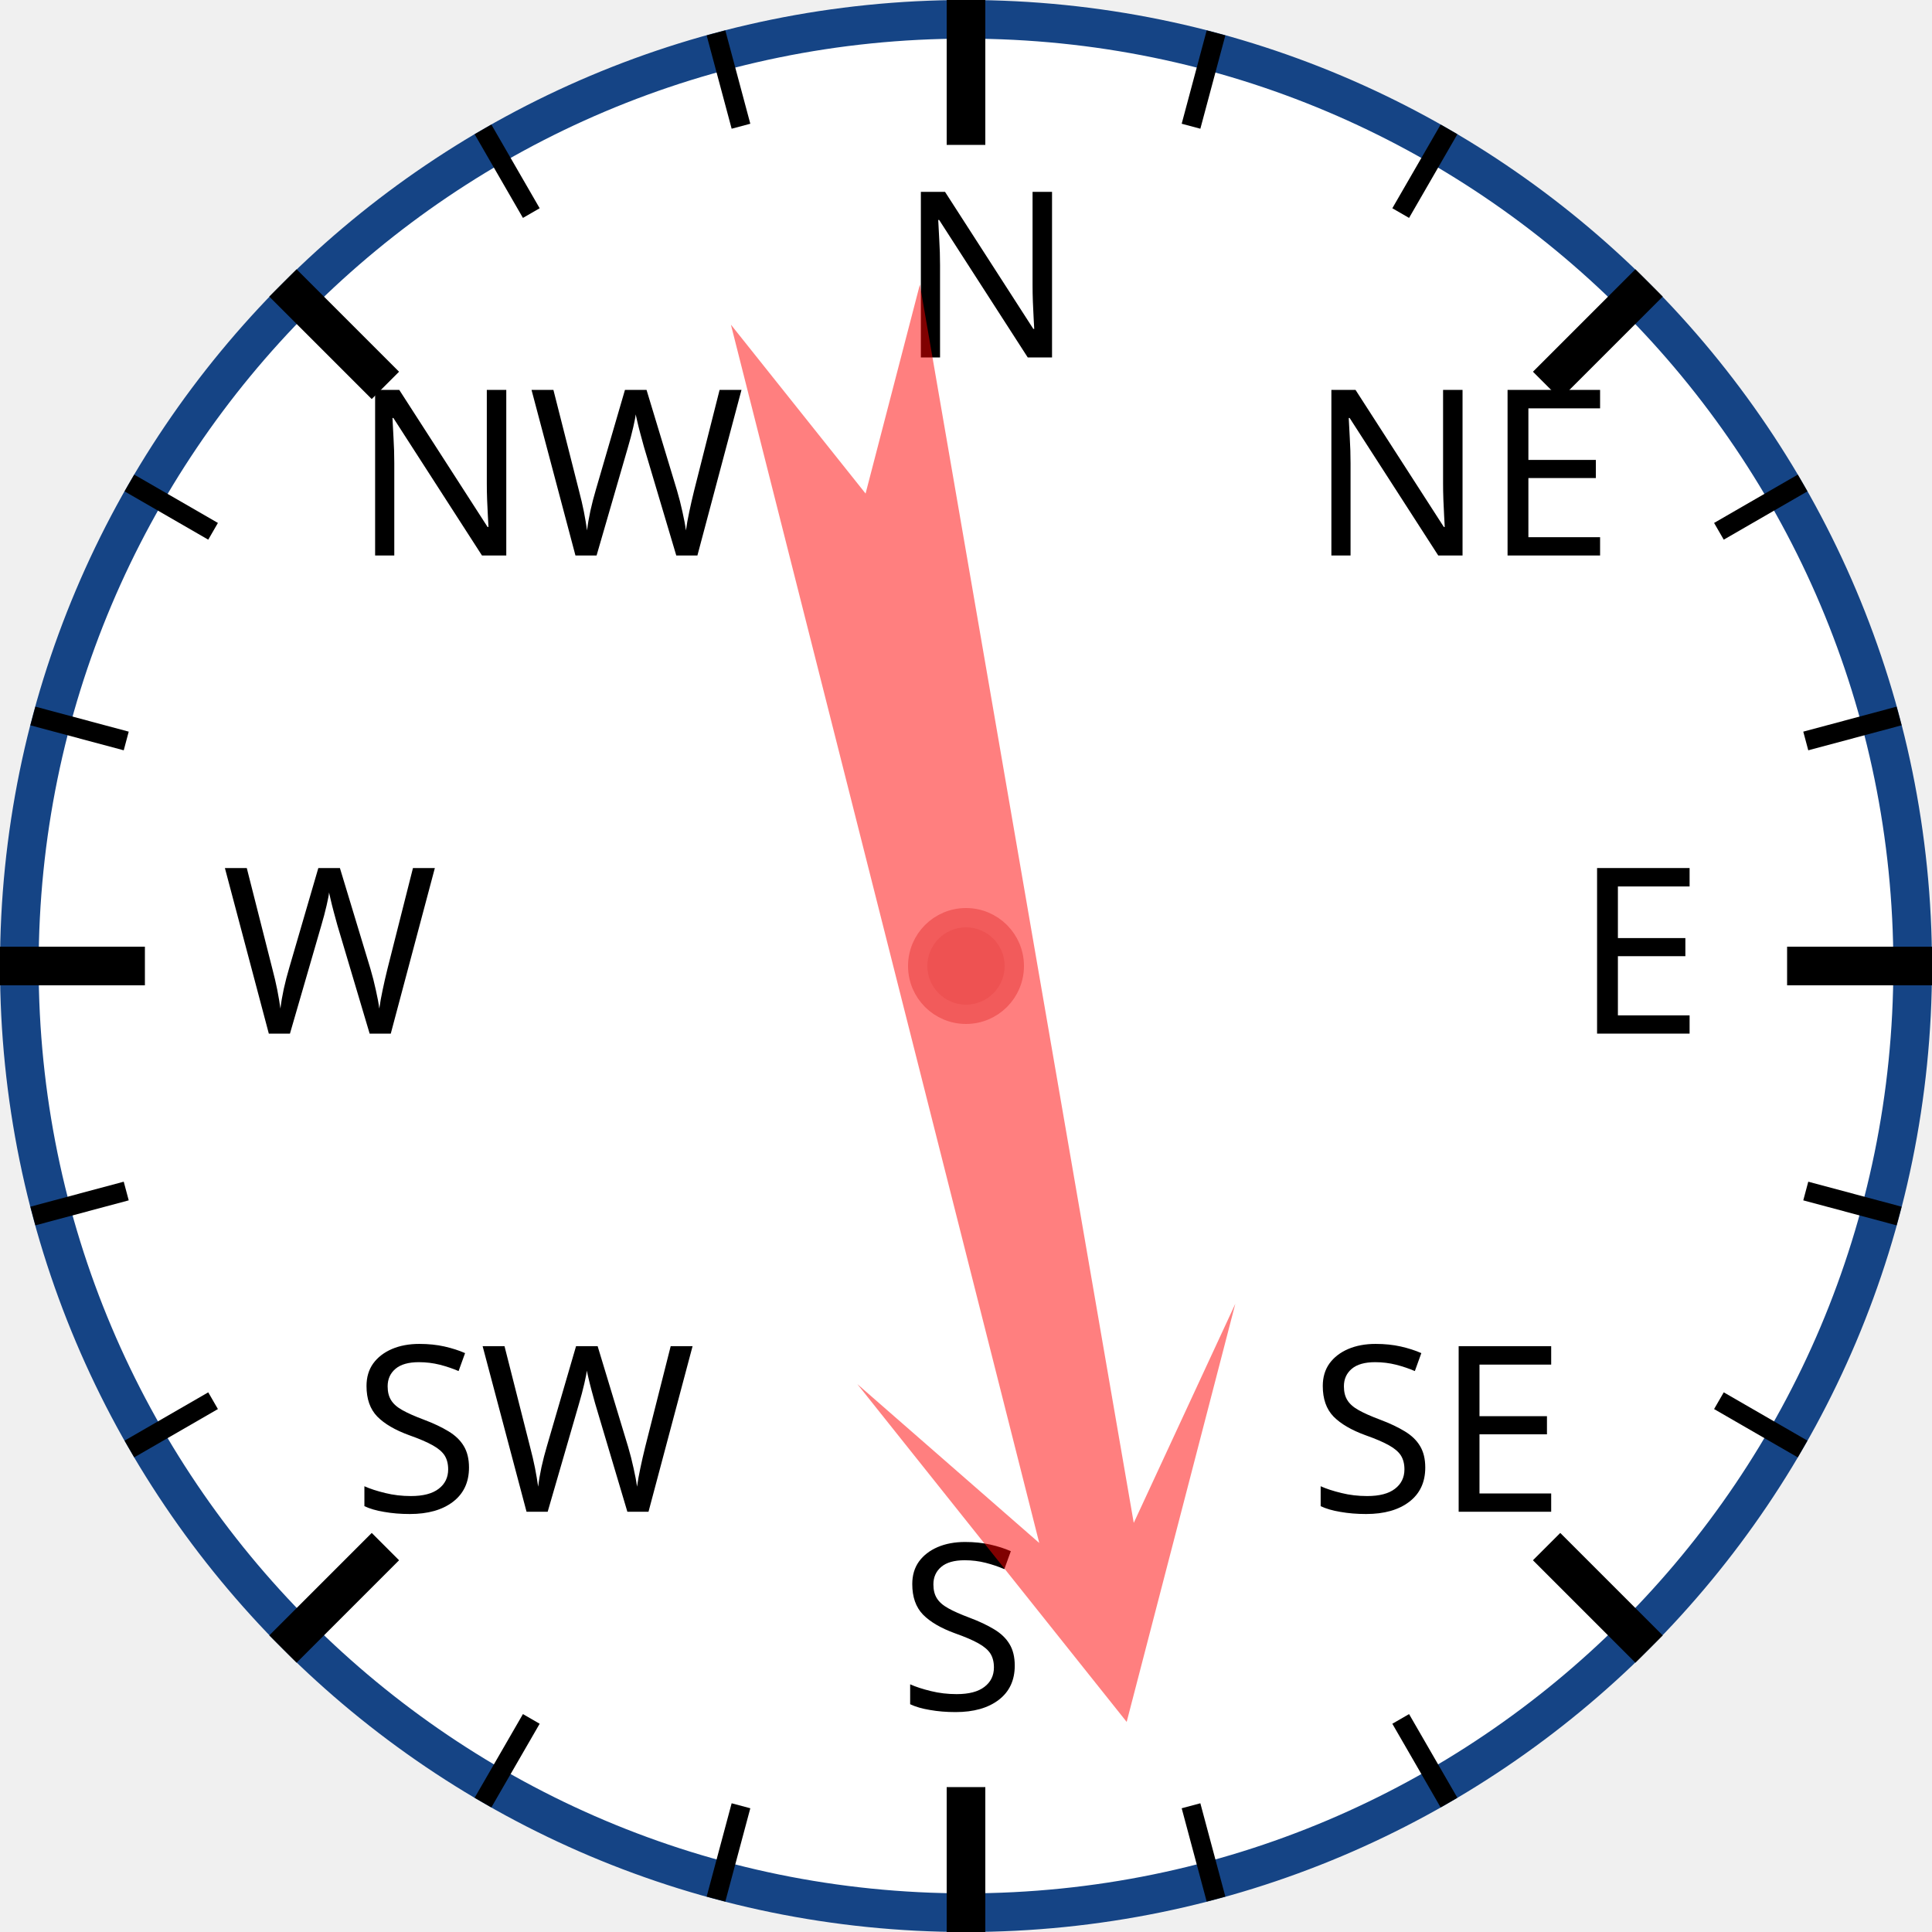
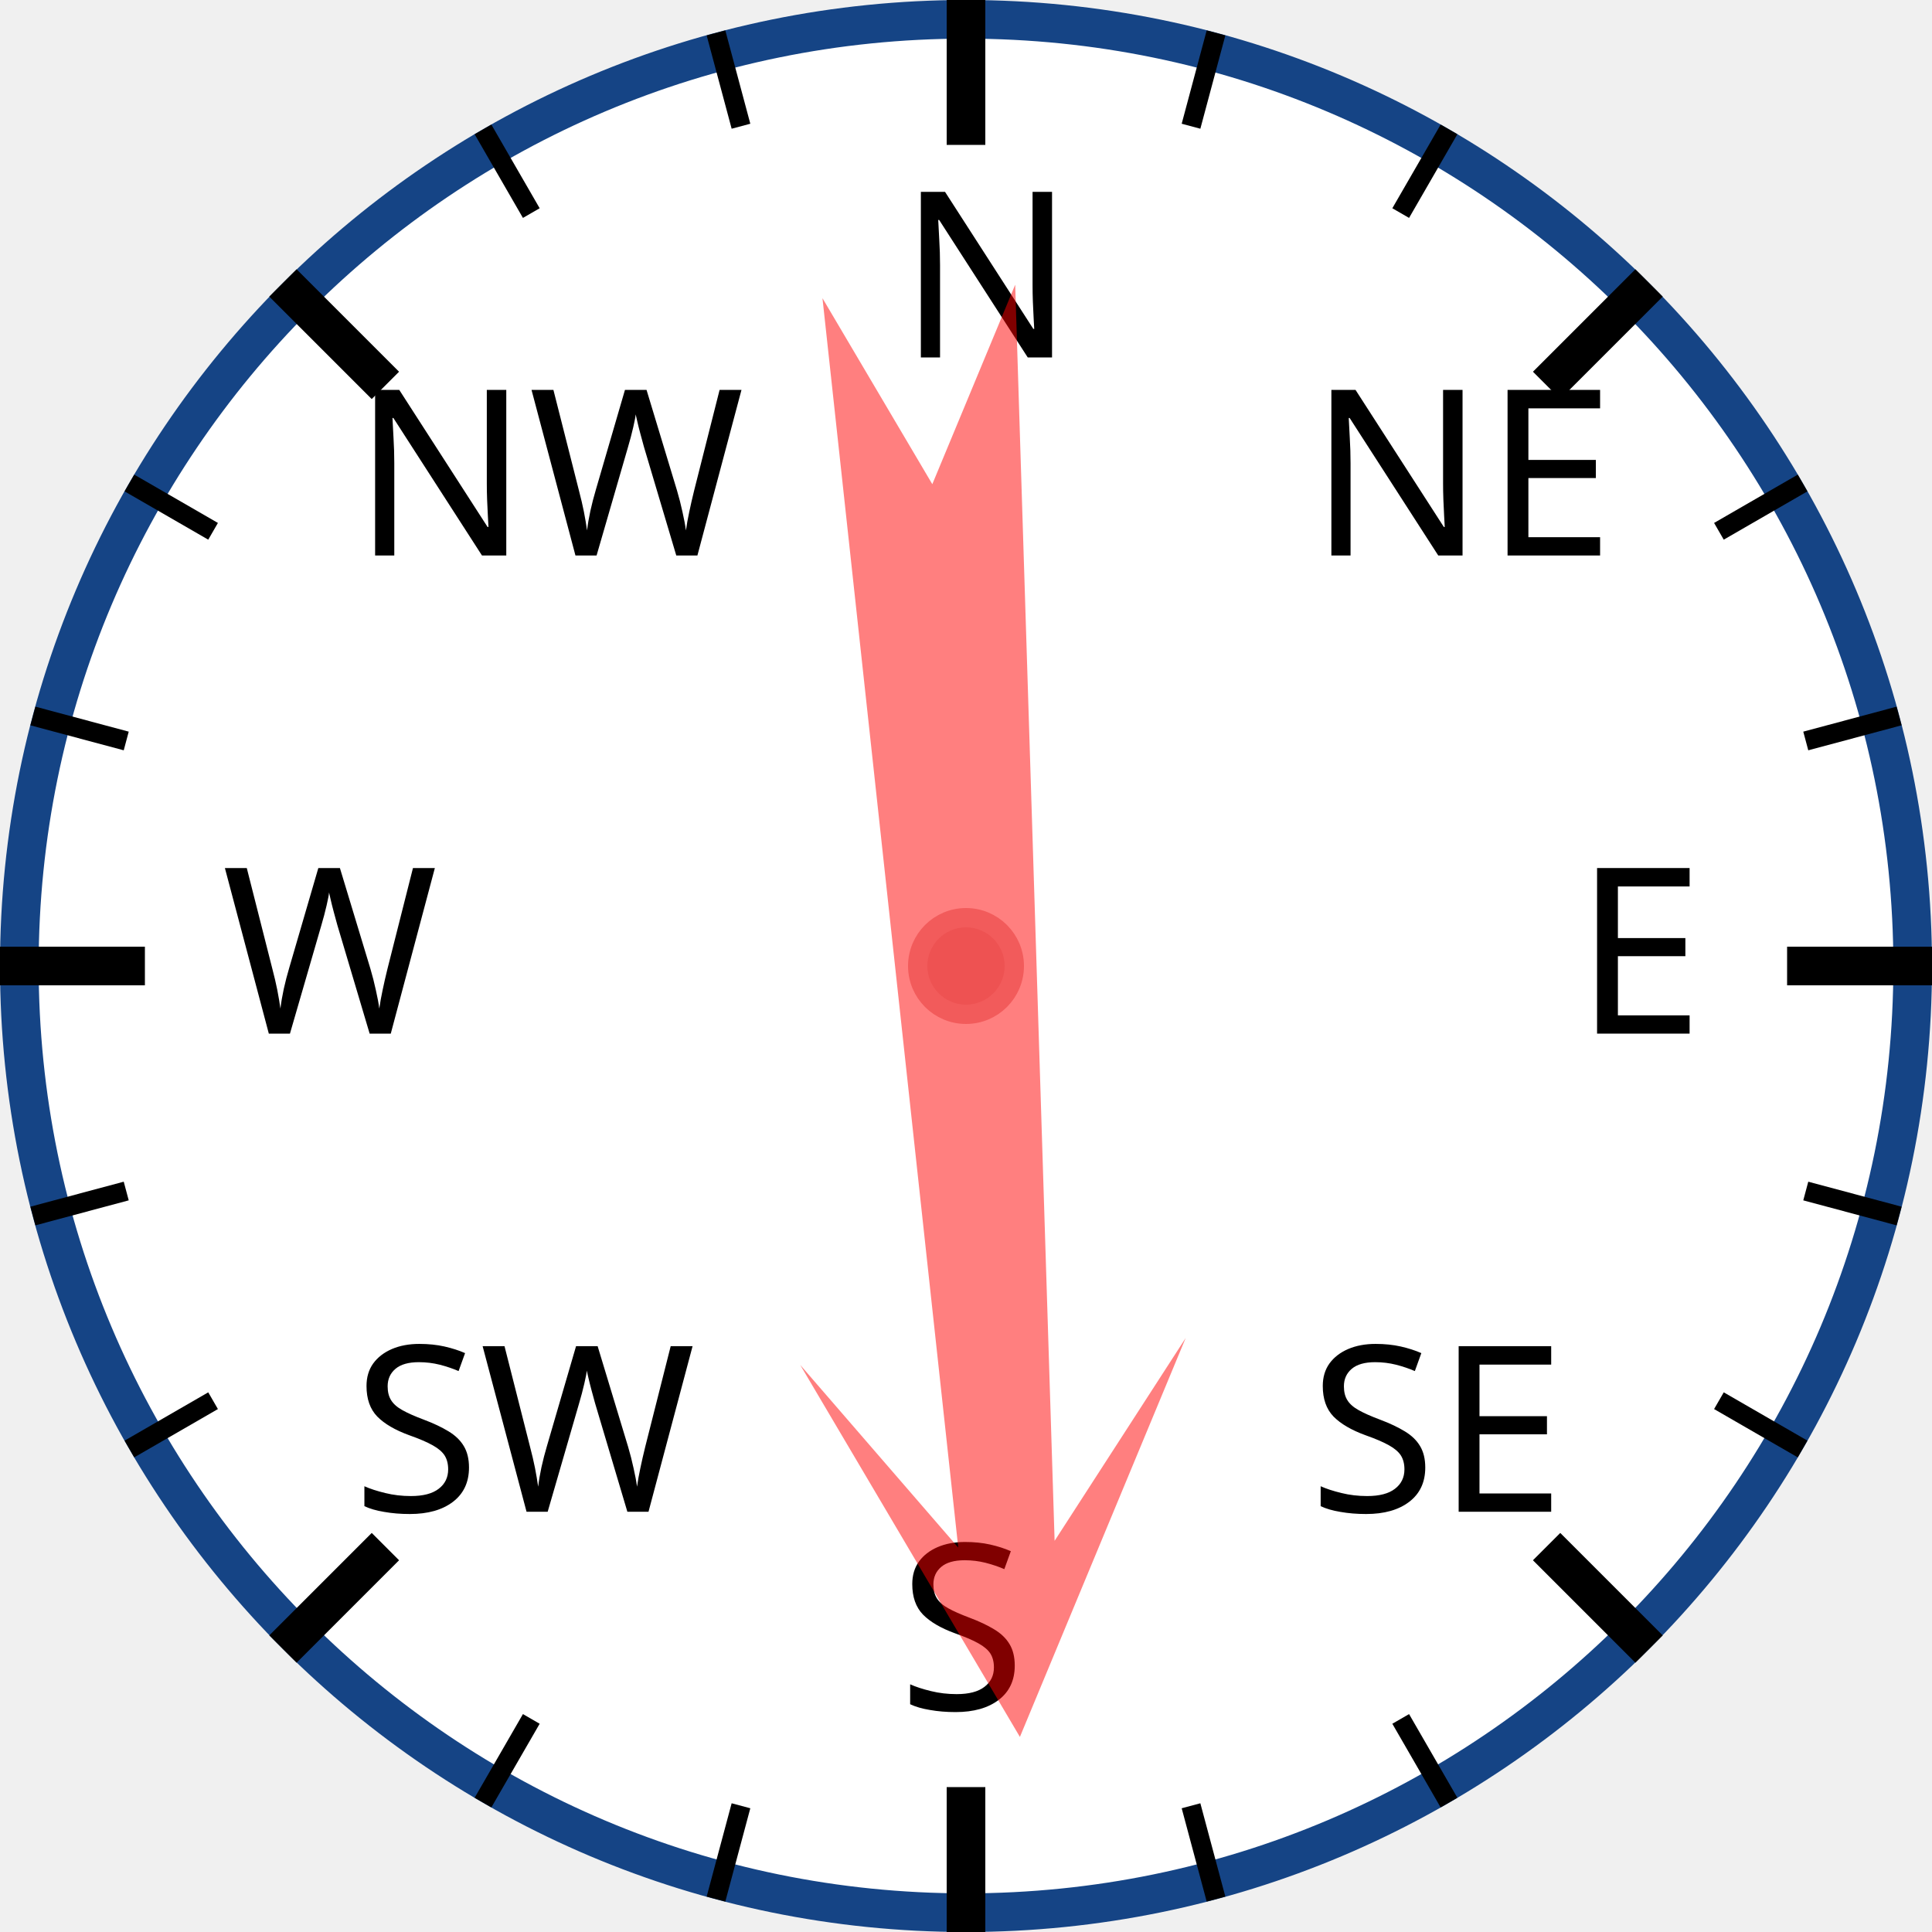
<svg xmlns="http://www.w3.org/2000/svg" width="120px" height="120px" viewBox="0 0 200 200">
  <circle cx="100" cy="100" r="98" style="fill: white; stroke: #154485; stroke-width: 4;" />
  <text x="93.0" y="37.0" style="font-family: sans-serif; font-size: 18pt;">N</text>
  <line x1="100.0" y1="0.0" x2="100.0" y2="15.0" style="stroke: black; stroke-width: 4;" />
  <line x1="74.118" y1="3.407" x2="76.706" y2="13.067" style="stroke: black; stroke-width: 2;" />
  <line x1="50" y1="13.397" x2="55" y2="22.058" style="stroke: black; stroke-width: 2;" />
  <text x="36.503" y="57.503" style="font-family: sans-serif; font-size: 18pt;">NW</text>
  <line x1="29.289" y1="29.289" x2="39.896" y2="39.896" style="stroke: black; stroke-width: 4;" />
  <line x1="13.397" y1="50" x2="22.058" y2="55" style="stroke: black; stroke-width: 2;" />
  <line x1="3.407" y1="74.118" x2="13.067" y2="76.706" style="stroke: black; stroke-width: 2;" />
  <text x="23.0" y="107.0" style="font-family: sans-serif; font-size: 18pt;">W</text>
  <line x1="0.0" y1="100.0" x2="15.0" y2="100.0" style="stroke: black; stroke-width: 4;" />
  <line x1="3.407" y1="125.882" x2="13.067" y2="123.294" style="stroke: black; stroke-width: 2;" />
  <line x1="13.397" y1="150" x2="22.058" y2="145" style="stroke: black; stroke-width: 2;" />
  <text x="36.503" y="156.497" style="font-family: sans-serif; font-size: 18pt;">SW</text>
  <line x1="29.289" y1="170.711" x2="39.896" y2="160.104" style="stroke: black; stroke-width: 4;" />
  <line x1="50" y1="186.603" x2="55" y2="177.942" style="stroke: black; stroke-width: 2;" />
  <line x1="74.118" y1="196.593" x2="76.706" y2="186.933" style="stroke: black; stroke-width: 2;" />
  <text x="93" y="177.0" style="font-family: sans-serif; font-size: 18pt;">S</text>
  <line x1="100" y1="200.0" x2="100" y2="185.0" style="stroke: black; stroke-width: 4;" />
  <line x1="125.882" y1="196.593" x2="123.294" y2="186.933" style="stroke: black; stroke-width: 2;" />
  <line x1="150.0" y1="186.603" x2="145.0" y2="177.942" style="stroke: black; stroke-width: 2;" />
  <text x="135.497" y="156.497" style="font-family: sans-serif; font-size: 18pt;">SE</text>
  <line x1="170.711" y1="170.711" x2="160.104" y2="160.104" style="stroke: black; stroke-width: 4;" />
  <line x1="186.603" y1="150" x2="177.942" y2="145" style="stroke: black; stroke-width: 2;" />
  <line x1="196.593" y1="125.882" x2="186.933" y2="123.294" style="stroke: black; stroke-width: 2;" />
  <text x="163.0" y="107" style="font-family: sans-serif; font-size: 18pt;">E</text>
  <line x1="200.0" y1="100" x2="185.0" y2="100" style="stroke: black; stroke-width: 4;" />
  <line x1="196.593" y1="74.118" x2="186.933" y2="76.706" style="stroke: black; stroke-width: 2;" />
  <line x1="186.603" y1="50" x2="177.942" y2="55" style="stroke: black; stroke-width: 2;" />
  <text x="135.497" y="57.503" style="font-family: sans-serif; font-size: 18pt;">NE</text>
  <line x1="170.711" y1="29.289" x2="160.104" y2="39.896" style="stroke: black; stroke-width: 4;" />
  <line x1="150" y1="13.397" x2="145" y2="22.058" style="stroke: black; stroke-width: 2;" />
  <line x1="125.882" y1="3.407" x2="123.294" y2="13.067" style="stroke: black; stroke-width: 2;" />
-   <polygon points="100 20 120 60 105 40 110 170 100 150 90 170 95 40 80 60" style="fill: red; fill-opacity: 0.5;" transform="rotate(168,100,100)" />
+   <polygon points="100 20 120 60 105 40 110 170 100 150 90 170 95 40 80 60" style="fill: red; fill-opacity: 0.5;" transform="rotate(176,100,100)" />
  <circle cx="100" cy="100" r="5" style="fill: #EE5252; stroke: #F25B5B; stroke-width: 2;" />
</svg>
